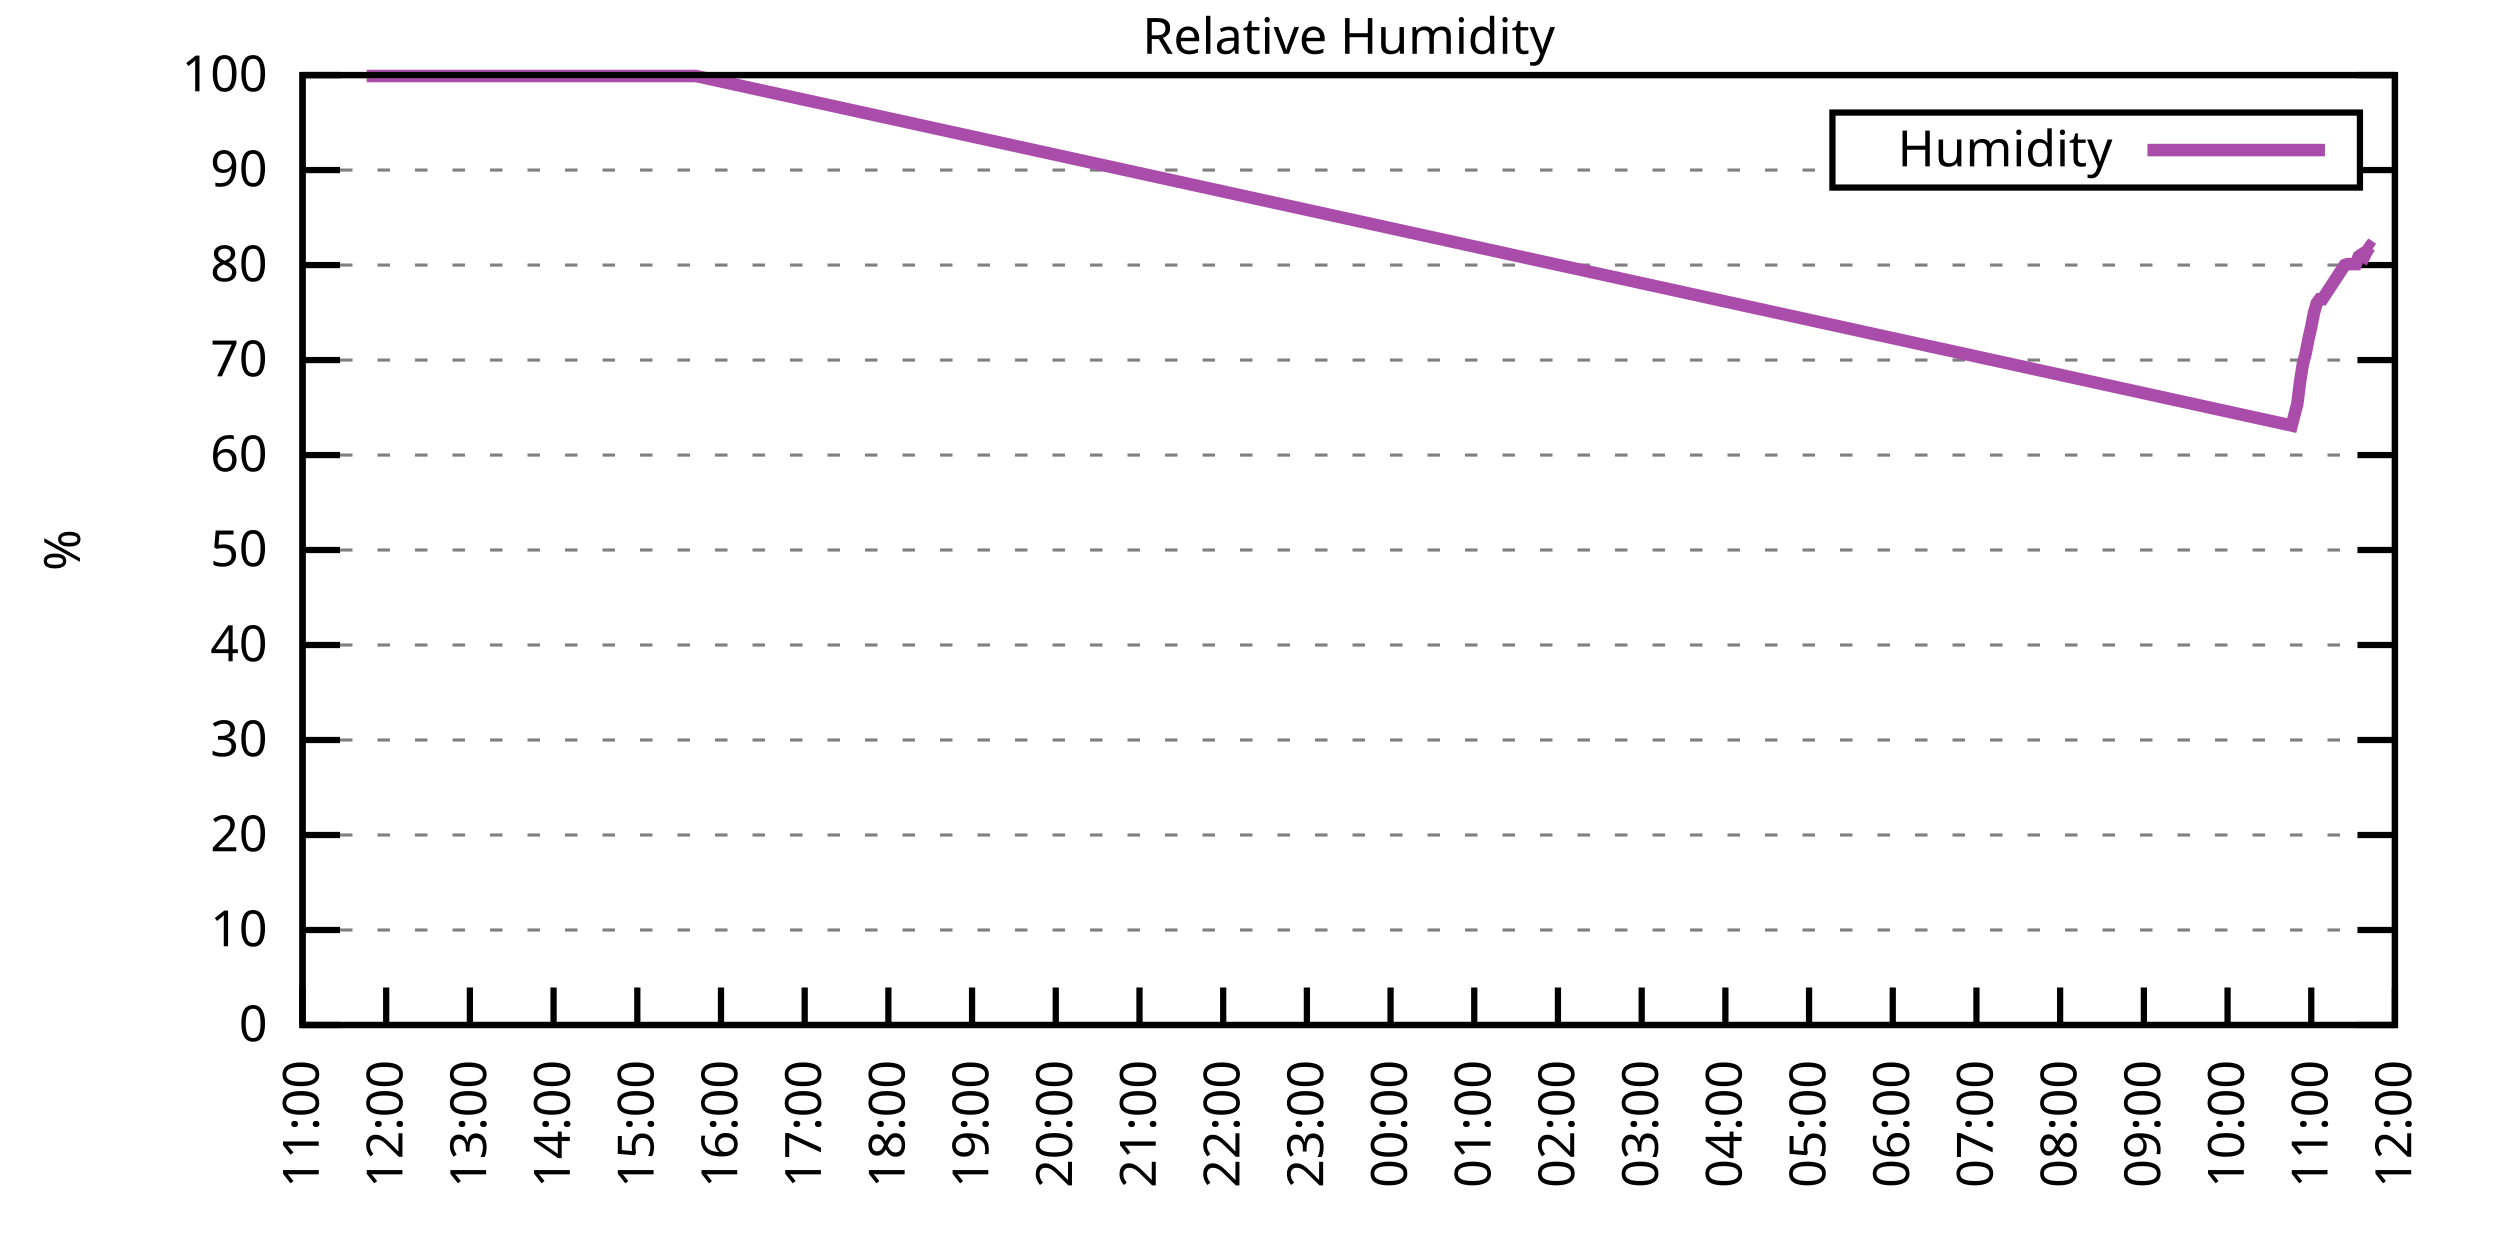
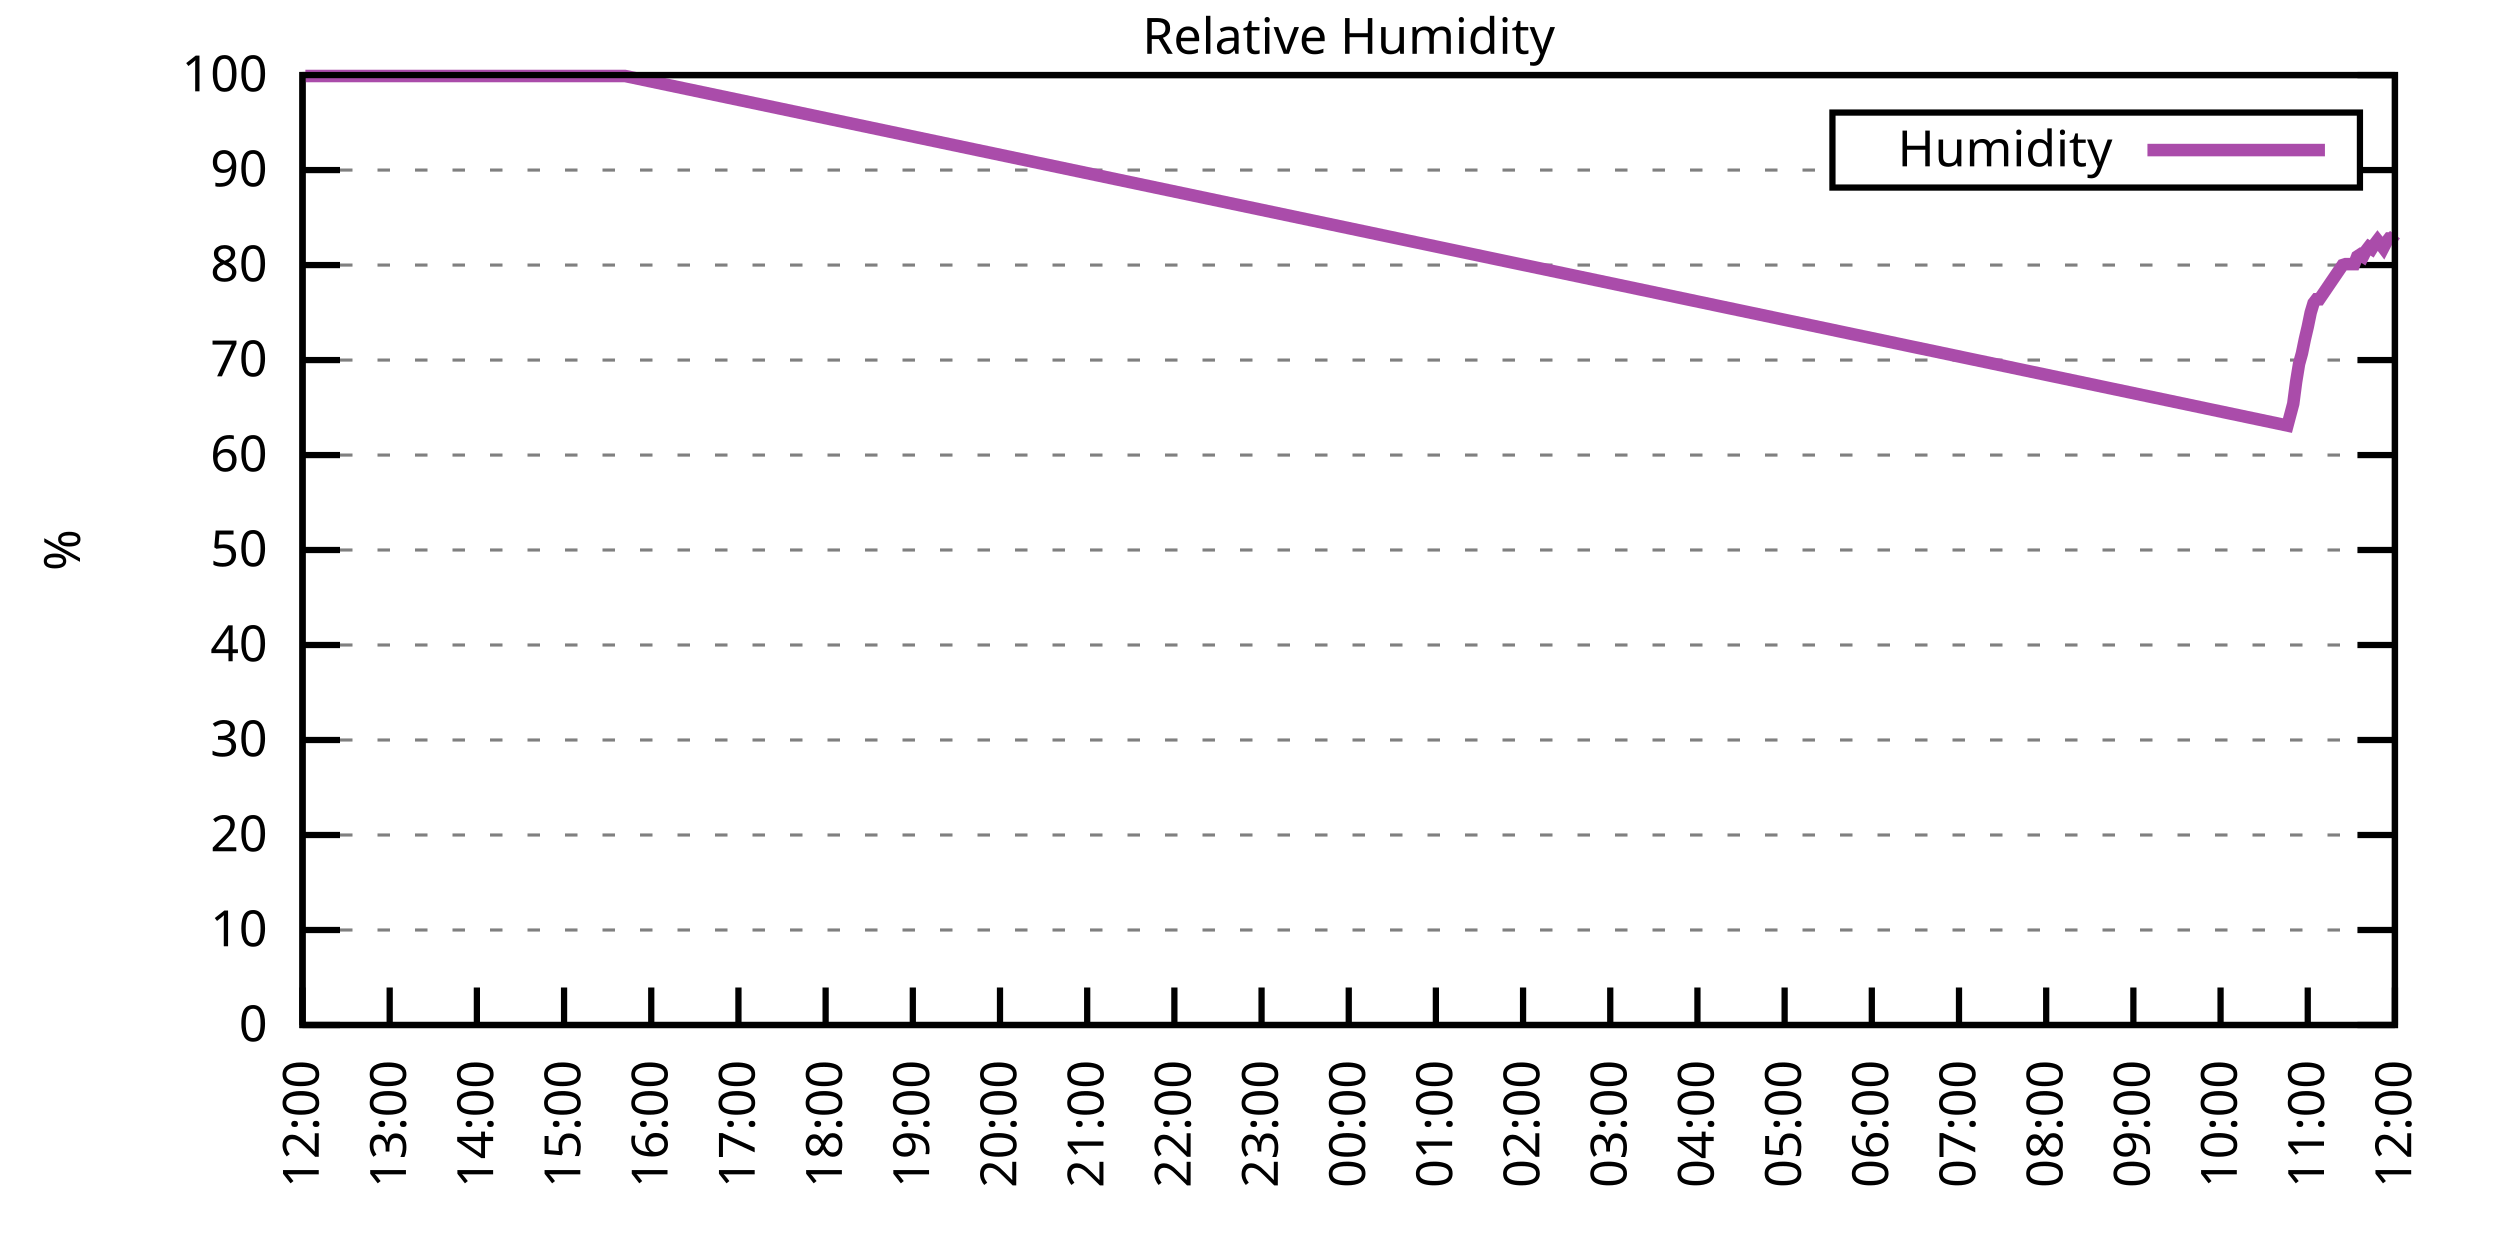
<svg xmlns="http://www.w3.org/2000/svg" xmlns:xlink="http://www.w3.org/1999/xlink" width="400" height="200" viewBox="0 0 400 200">
  <g id="gnuplot_canvas">
    <rect x="0" y="0" width="400" height="200" fill="none" />
    <defs>
      <circle id="gpDot" r="0.5" stroke-width="0.5" stroke="currentColor" />
      <path id="gpPt0" stroke-width="0.333" stroke="currentColor" d="M-1,0 h2 M0,-1 v2" />
      <path id="gpPt1" stroke-width="0.333" stroke="currentColor" d="M-1,-1 L1,1 M1,-1 L-1,1" />
      <path id="gpPt2" stroke-width="0.333" stroke="currentColor" d="M-1,0 L1,0 M0,-1 L0,1 M-1,-1 L1,1 M-1,1 L1,-1" />
      <rect id="gpPt3" stroke-width="0.333" stroke="currentColor" x="-1" y="-1" width="2" height="2" />
      <rect id="gpPt4" stroke-width="0.333" stroke="currentColor" fill="currentColor" x="-1" y="-1" width="2" height="2" />
      <circle id="gpPt5" stroke-width="0.333" stroke="currentColor" cx="0" cy="0" r="1" />
      <use xlink:href="#gpPt5" id="gpPt6" fill="currentColor" stroke="none" />
      <path id="gpPt7" stroke-width="0.333" stroke="currentColor" d="M0,-1.33 L-1.33,0.67 L1.33,0.67 z" />
      <use xlink:href="#gpPt7" id="gpPt8" fill="currentColor" stroke="none" />
      <use xlink:href="#gpPt7" id="gpPt9" stroke="currentColor" transform="rotate(180)" />
      <use xlink:href="#gpPt9" id="gpPt10" fill="currentColor" stroke="none" />
      <use xlink:href="#gpPt3" id="gpPt11" stroke="currentColor" transform="rotate(45)" />
      <use xlink:href="#gpPt11" id="gpPt12" fill="currentColor" stroke="none" />
      <path id="gpPt13" stroke-width="0.333" stroke="currentColor" d="M0,1.330 L1.265,0.411 L0.782,-1.067 L-0.782,-1.076 L-1.265,0.411 z" />
      <use xlink:href="#gpPt13" id="gpPt14" fill="currentColor" stroke="none" />
      <filter id="textbox" filterUnits="objectBoundingBox" x="0" y="0" height="1" width="1">
        <feFlood flood-color="white" flood-opacity="1" result="bgnd" />
        <feComposite in="SourceGraphic" in2="bgnd" operator="atop" />
      </filter>
      <filter id="greybox" filterUnits="objectBoundingBox" x="0" y="0" height="1" width="1">
        <feFlood flood-color="lightgrey" flood-opacity="1" result="grey" />
        <feComposite in="SourceGraphic" in2="grey" operator="atop" />
      </filter>
    </defs>
    <g fill="none" color="white" stroke="currentColor" stroke-width="1.00" stroke-linecap="butt" stroke-linejoin="miter">
</g>
    <g fill="none" color="black" stroke="currentColor" stroke-width="1.00" stroke-linecap="butt" stroke-linejoin="miter">
      <g stroke="none" shape-rendering="crispEdges">
        <polygon fill="rgb(255, 255, 255)" points="48.40,164.00 383.18,164.00 383.18,12.02 48.40,12.02 " />
      </g>
    </g>
    <g fill="none" color="black" stroke="currentColor" stroke-width="1.00" stroke-linecap="butt" stroke-linejoin="miter">
</g>
    <g fill="none" color="black" stroke="black" stroke-width="0.50" stroke-linecap="butt" stroke-linejoin="miter">
</g>
    <g fill="none" color="gray" stroke="currentColor" stroke-width="0.50" stroke-linecap="butt" stroke-linejoin="miter">
      <path stroke="gray" stroke-dasharray="2,4" class="gridline" d="M48.40,164.00 L383.19,164.00  " />
    </g>
    <g fill="none" color="gray" stroke="gray" stroke-width="1.00" stroke-linecap="butt" stroke-linejoin="miter">
</g>
    <g fill="none" color="black" stroke="currentColor" stroke-width="1.00" stroke-linecap="butt" stroke-linejoin="miter">
      <path stroke="black" d="M48.40,164.00 L54.40,164.00 M383.19,164.00 L377.19,164.00  " />
      <g transform="translate(42.80,166.60)" stroke="none" fill="black" font-family="Sans" font-size="8.00" text-anchor="end">
        <text>
          <tspan font-family="Sans"> 0</tspan>
        </text>
      </g>
    </g>
    <g fill="none" color="black" stroke="currentColor" stroke-width="1.00" stroke-linecap="butt" stroke-linejoin="miter">
</g>
    <g fill="none" color="black" stroke="black" stroke-width="0.50" stroke-linecap="butt" stroke-linejoin="miter">
</g>
    <g fill="none" color="gray" stroke="currentColor" stroke-width="0.50" stroke-linecap="butt" stroke-linejoin="miter">
      <path stroke="gray" stroke-dasharray="2,4" class="gridline" d="M48.40,148.80 L383.19,148.80  " />
    </g>
    <g fill="none" color="gray" stroke="gray" stroke-width="1.00" stroke-linecap="butt" stroke-linejoin="miter">
</g>
    <g fill="none" color="black" stroke="currentColor" stroke-width="1.00" stroke-linecap="butt" stroke-linejoin="miter">
      <path stroke="black" d="M48.40,148.80 L54.40,148.80 M383.19,148.80 L377.19,148.80  " />
      <g transform="translate(42.80,151.40)" stroke="none" fill="black" font-family="Sans" font-size="8.00" text-anchor="end">
        <text>
          <tspan font-family="Sans"> 10</tspan>
        </text>
      </g>
    </g>
    <g fill="none" color="black" stroke="currentColor" stroke-width="1.00" stroke-linecap="butt" stroke-linejoin="miter">
</g>
    <g fill="none" color="black" stroke="black" stroke-width="0.50" stroke-linecap="butt" stroke-linejoin="miter">
</g>
    <g fill="none" color="gray" stroke="currentColor" stroke-width="0.50" stroke-linecap="butt" stroke-linejoin="miter">
      <path stroke="gray" stroke-dasharray="2,4" class="gridline" d="M48.40,133.60 L383.19,133.60  " />
    </g>
    <g fill="none" color="gray" stroke="gray" stroke-width="1.00" stroke-linecap="butt" stroke-linejoin="miter">
</g>
    <g fill="none" color="black" stroke="currentColor" stroke-width="1.00" stroke-linecap="butt" stroke-linejoin="miter">
      <path stroke="black" d="M48.40,133.60 L54.40,133.60 M383.19,133.60 L377.19,133.60  " />
      <g transform="translate(42.80,136.20)" stroke="none" fill="black" font-family="Sans" font-size="8.00" text-anchor="end">
        <text>
          <tspan font-family="Sans"> 20</tspan>
        </text>
      </g>
    </g>
    <g fill="none" color="black" stroke="currentColor" stroke-width="1.00" stroke-linecap="butt" stroke-linejoin="miter">
</g>
    <g fill="none" color="black" stroke="black" stroke-width="0.50" stroke-linecap="butt" stroke-linejoin="miter">
</g>
    <g fill="none" color="gray" stroke="currentColor" stroke-width="0.50" stroke-linecap="butt" stroke-linejoin="miter">
      <path stroke="gray" stroke-dasharray="2,4" class="gridline" d="M48.40,118.40 L383.19,118.40  " />
    </g>
    <g fill="none" color="gray" stroke="gray" stroke-width="1.00" stroke-linecap="butt" stroke-linejoin="miter">
</g>
    <g fill="none" color="black" stroke="currentColor" stroke-width="1.00" stroke-linecap="butt" stroke-linejoin="miter">
      <path stroke="black" d="M48.40,118.40 L54.40,118.40 M383.19,118.40 L377.19,118.40  " />
      <g transform="translate(42.80,121.00)" stroke="none" fill="black" font-family="Sans" font-size="8.00" text-anchor="end">
        <text>
          <tspan font-family="Sans"> 30</tspan>
        </text>
      </g>
    </g>
    <g fill="none" color="black" stroke="currentColor" stroke-width="1.00" stroke-linecap="butt" stroke-linejoin="miter">
</g>
    <g fill="none" color="black" stroke="black" stroke-width="0.50" stroke-linecap="butt" stroke-linejoin="miter">
</g>
    <g fill="none" color="gray" stroke="currentColor" stroke-width="0.50" stroke-linecap="butt" stroke-linejoin="miter">
      <path stroke="gray" stroke-dasharray="2,4" class="gridline" d="M48.40,103.20 L383.19,103.20  " />
    </g>
    <g fill="none" color="gray" stroke="gray" stroke-width="1.00" stroke-linecap="butt" stroke-linejoin="miter">
</g>
    <g fill="none" color="black" stroke="currentColor" stroke-width="1.00" stroke-linecap="butt" stroke-linejoin="miter">
      <path stroke="black" d="M48.40,103.20 L54.40,103.20 M383.19,103.20 L377.19,103.20  " />
      <g transform="translate(42.80,105.80)" stroke="none" fill="black" font-family="Sans" font-size="8.00" text-anchor="end">
        <text>
          <tspan font-family="Sans"> 40</tspan>
        </text>
      </g>
    </g>
    <g fill="none" color="black" stroke="currentColor" stroke-width="1.00" stroke-linecap="butt" stroke-linejoin="miter">
</g>
    <g fill="none" color="black" stroke="black" stroke-width="0.50" stroke-linecap="butt" stroke-linejoin="miter">
</g>
    <g fill="none" color="gray" stroke="currentColor" stroke-width="0.50" stroke-linecap="butt" stroke-linejoin="miter">
      <path stroke="gray" stroke-dasharray="2,4" class="gridline" d="M48.40,88.00 L383.19,88.00  " />
    </g>
    <g fill="none" color="gray" stroke="gray" stroke-width="1.00" stroke-linecap="butt" stroke-linejoin="miter">
</g>
    <g fill="none" color="black" stroke="currentColor" stroke-width="1.00" stroke-linecap="butt" stroke-linejoin="miter">
      <path stroke="black" d="M48.40,88.00 L54.40,88.00 M383.19,88.00 L377.19,88.00  " />
      <g transform="translate(42.80,90.60)" stroke="none" fill="black" font-family="Sans" font-size="8.00" text-anchor="end">
        <text>
          <tspan font-family="Sans"> 50</tspan>
        </text>
      </g>
    </g>
    <g fill="none" color="black" stroke="currentColor" stroke-width="1.00" stroke-linecap="butt" stroke-linejoin="miter">
</g>
    <g fill="none" color="black" stroke="black" stroke-width="0.50" stroke-linecap="butt" stroke-linejoin="miter">
</g>
    <g fill="none" color="gray" stroke="currentColor" stroke-width="0.50" stroke-linecap="butt" stroke-linejoin="miter">
      <path stroke="gray" stroke-dasharray="2,4" class="gridline" d="M48.40,72.81 L383.19,72.81  " />
    </g>
    <g fill="none" color="gray" stroke="gray" stroke-width="1.00" stroke-linecap="butt" stroke-linejoin="miter">
</g>
    <g fill="none" color="black" stroke="currentColor" stroke-width="1.00" stroke-linecap="butt" stroke-linejoin="miter">
      <path stroke="black" d="M48.40,72.81 L54.40,72.81 M383.19,72.81 L377.19,72.81  " />
      <g transform="translate(42.80,75.41)" stroke="none" fill="black" font-family="Sans" font-size="8.00" text-anchor="end">
        <text>
          <tspan font-family="Sans"> 60</tspan>
        </text>
      </g>
    </g>
    <g fill="none" color="black" stroke="currentColor" stroke-width="1.00" stroke-linecap="butt" stroke-linejoin="miter">
</g>
    <g fill="none" color="black" stroke="black" stroke-width="0.50" stroke-linecap="butt" stroke-linejoin="miter">
</g>
    <g fill="none" color="gray" stroke="currentColor" stroke-width="0.50" stroke-linecap="butt" stroke-linejoin="miter">
      <path stroke="gray" stroke-dasharray="2,4" class="gridline" d="M48.40,57.61 L383.19,57.61  " />
    </g>
    <g fill="none" color="gray" stroke="gray" stroke-width="1.00" stroke-linecap="butt" stroke-linejoin="miter">
</g>
    <g fill="none" color="black" stroke="currentColor" stroke-width="1.00" stroke-linecap="butt" stroke-linejoin="miter">
      <path stroke="black" d="M48.40,57.61 L54.40,57.61 M383.19,57.61 L377.19,57.61  " />
      <g transform="translate(42.80,60.21)" stroke="none" fill="black" font-family="Sans" font-size="8.00" text-anchor="end">
        <text>
          <tspan font-family="Sans"> 70</tspan>
        </text>
      </g>
    </g>
    <g fill="none" color="black" stroke="currentColor" stroke-width="1.00" stroke-linecap="butt" stroke-linejoin="miter">
</g>
    <g fill="none" color="black" stroke="black" stroke-width="0.50" stroke-linecap="butt" stroke-linejoin="miter">
</g>
    <g fill="none" color="gray" stroke="currentColor" stroke-width="0.50" stroke-linecap="butt" stroke-linejoin="miter">
      <path stroke="gray" stroke-dasharray="2,4" class="gridline" d="M48.40,42.41 L383.19,42.41  " />
    </g>
    <g fill="none" color="gray" stroke="gray" stroke-width="1.00" stroke-linecap="butt" stroke-linejoin="miter">
</g>
    <g fill="none" color="black" stroke="currentColor" stroke-width="1.00" stroke-linecap="butt" stroke-linejoin="miter">
      <path stroke="black" d="M48.40,42.41 L54.40,42.41 M383.19,42.41 L377.19,42.41  " />
      <g transform="translate(42.80,45.01)" stroke="none" fill="black" font-family="Sans" font-size="8.00" text-anchor="end">
        <text>
          <tspan font-family="Sans"> 80</tspan>
        </text>
      </g>
    </g>
    <g fill="none" color="black" stroke="currentColor" stroke-width="1.00" stroke-linecap="butt" stroke-linejoin="miter">
</g>
    <g fill="none" color="black" stroke="black" stroke-width="0.50" stroke-linecap="butt" stroke-linejoin="miter">
</g>
    <g fill="none" color="gray" stroke="currentColor" stroke-width="0.50" stroke-linecap="butt" stroke-linejoin="miter">
      <path stroke="gray" stroke-dasharray="2,4" class="gridline" d="M48.40,27.21 L293.19,27.21 M377.59,27.21 L383.19,27.21  " />
    </g>
    <g fill="none" color="gray" stroke="gray" stroke-width="1.00" stroke-linecap="butt" stroke-linejoin="miter">
</g>
    <g fill="none" color="black" stroke="currentColor" stroke-width="1.00" stroke-linecap="butt" stroke-linejoin="miter">
      <path stroke="black" d="M48.40,27.21 L54.40,27.21 M383.19,27.21 L377.19,27.21  " />
      <g transform="translate(42.80,29.81)" stroke="none" fill="black" font-family="Sans" font-size="8.00" text-anchor="end">
        <text>
          <tspan font-family="Sans"> 90</tspan>
        </text>
      </g>
    </g>
    <g fill="none" color="black" stroke="currentColor" stroke-width="1.00" stroke-linecap="butt" stroke-linejoin="miter">
</g>
    <g fill="none" color="black" stroke="black" stroke-width="0.50" stroke-linecap="butt" stroke-linejoin="miter">
</g>
    <g fill="none" color="gray" stroke="currentColor" stroke-width="0.50" stroke-linecap="butt" stroke-linejoin="miter">
      <path stroke="gray" stroke-dasharray="2,4" class="gridline" d="M48.40,12.01 L383.19,12.01  " />
    </g>
    <g fill="none" color="gray" stroke="gray" stroke-width="1.00" stroke-linecap="butt" stroke-linejoin="miter">
</g>
    <g fill="none" color="black" stroke="currentColor" stroke-width="1.00" stroke-linecap="butt" stroke-linejoin="miter">
      <path stroke="black" d="M48.40,12.01 L54.40,12.01 M383.19,12.01 L377.19,12.01  " />
      <g transform="translate(42.80,14.61)" stroke="none" fill="black" font-family="Sans" font-size="8.00" text-anchor="end">
        <text>
          <tspan font-family="Sans"> 100</tspan>
        </text>
      </g>
    </g>
    <g fill="none" color="black" stroke="currentColor" stroke-width="1.00" stroke-linecap="butt" stroke-linejoin="miter">
      <path stroke="black" d="M48.40,164.00 L48.40,158.00  " />
      <g transform="translate(51.00,169.60) rotate(270.00)" stroke="none" fill="black" font-family="Sans" font-size="8.00" text-anchor="end">
        <text>
-           <tspan font-family="Sans">11:00</tspan>
-         </text>
-       </g>
-     </g>
-     <g fill="none" color="black" stroke="currentColor" stroke-width="1.00" stroke-linecap="butt" stroke-linejoin="miter">
-       <path stroke="black" d="M61.79,164.00 L61.79,158.00  " />
-       <g transform="translate(64.39,169.60) rotate(270.00)" stroke="none" fill="black" font-family="Sans" font-size="8.00" text-anchor="end">
-         <text>
          <tspan font-family="Sans">12:00</tspan>
        </text>
      </g>
    </g>
    <g fill="none" color="black" stroke="currentColor" stroke-width="1.00" stroke-linecap="butt" stroke-linejoin="miter">
-       <path stroke="black" d="M75.18,164.00 L75.18,158.00  " />
-       <g transform="translate(77.78,169.60) rotate(270.00)" stroke="none" fill="black" font-family="Sans" font-size="8.00" text-anchor="end">
+       <path stroke="black" d="M62.35,164.00 L62.35,158.00  " />
+       <g transform="translate(64.95,169.60) rotate(270.00)" stroke="none" fill="black" font-family="Sans" font-size="8.00" text-anchor="end">
        <text>
          <tspan font-family="Sans">13:00</tspan>
        </text>
      </g>
    </g>
    <g fill="none" color="black" stroke="currentColor" stroke-width="1.00" stroke-linecap="butt" stroke-linejoin="miter">
-       <path stroke="black" d="M88.57,164.00 L88.57,158.00  " />
-       <g transform="translate(91.17,169.60) rotate(270.00)" stroke="none" fill="black" font-family="Sans" font-size="8.00" text-anchor="end">
+       <path stroke="black" d="M76.30,164.00 L76.30,158.00  " />
+       <g transform="translate(78.90,169.60) rotate(270.00)" stroke="none" fill="black" font-family="Sans" font-size="8.00" text-anchor="end">
        <text>
          <tspan font-family="Sans">14:00</tspan>
        </text>
      </g>
    </g>
    <g fill="none" color="black" stroke="currentColor" stroke-width="1.00" stroke-linecap="butt" stroke-linejoin="miter">
-       <path stroke="black" d="M101.97,164.00 L101.97,158.00  " />
-       <g transform="translate(104.57,169.60) rotate(270.00)" stroke="none" fill="black" font-family="Sans" font-size="8.00" text-anchor="end">
+       <path stroke="black" d="M90.25,164.00 L90.25,158.00  " />
+       <g transform="translate(92.85,169.60) rotate(270.00)" stroke="none" fill="black" font-family="Sans" font-size="8.00" text-anchor="end">
        <text>
          <tspan font-family="Sans">15:00</tspan>
        </text>
      </g>
    </g>
    <g fill="none" color="black" stroke="currentColor" stroke-width="1.00" stroke-linecap="butt" stroke-linejoin="miter">
-       <path stroke="black" d="M115.36,164.00 L115.36,158.00  " />
-       <g transform="translate(117.96,169.60) rotate(270.00)" stroke="none" fill="black" font-family="Sans" font-size="8.00" text-anchor="end">
+       <path stroke="black" d="M104.20,164.00 L104.20,158.00  " />
+       <g transform="translate(106.80,169.60) rotate(270.00)" stroke="none" fill="black" font-family="Sans" font-size="8.00" text-anchor="end">
        <text>
          <tspan font-family="Sans">16:00</tspan>
        </text>
      </g>
    </g>
    <g fill="none" color="black" stroke="currentColor" stroke-width="1.00" stroke-linecap="butt" stroke-linejoin="miter">
-       <path stroke="black" d="M128.75,164.00 L128.75,158.00  " />
-       <g transform="translate(131.35,169.60) rotate(270.00)" stroke="none" fill="black" font-family="Sans" font-size="8.00" text-anchor="end">
+       <path stroke="black" d="M118.15,164.00 L118.15,158.00  " />
+       <g transform="translate(120.75,169.60) rotate(270.00)" stroke="none" fill="black" font-family="Sans" font-size="8.00" text-anchor="end">
        <text>
          <tspan font-family="Sans">17:00</tspan>
        </text>
      </g>
    </g>
    <g fill="none" color="black" stroke="currentColor" stroke-width="1.00" stroke-linecap="butt" stroke-linejoin="miter">
-       <path stroke="black" d="M142.14,164.00 L142.14,158.00  " />
-       <g transform="translate(144.74,169.60) rotate(270.00)" stroke="none" fill="black" font-family="Sans" font-size="8.00" text-anchor="end">
+       <path stroke="black" d="M132.10,164.00 L132.10,158.00  " />
+       <g transform="translate(134.70,169.60) rotate(270.00)" stroke="none" fill="black" font-family="Sans" font-size="8.00" text-anchor="end">
        <text>
          <tspan font-family="Sans">18:00</tspan>
        </text>
      </g>
    </g>
    <g fill="none" color="black" stroke="currentColor" stroke-width="1.00" stroke-linecap="butt" stroke-linejoin="miter">
-       <path stroke="black" d="M155.53,164.00 L155.53,158.00  " />
-       <g transform="translate(158.13,169.60) rotate(270.00)" stroke="none" fill="black" font-family="Sans" font-size="8.00" text-anchor="end">
+       <path stroke="black" d="M146.05,164.00 L146.05,158.00  " />
+       <g transform="translate(148.65,169.60) rotate(270.00)" stroke="none" fill="black" font-family="Sans" font-size="8.00" text-anchor="end">
        <text>
          <tspan font-family="Sans">19:00</tspan>
        </text>
      </g>
    </g>
    <g fill="none" color="black" stroke="currentColor" stroke-width="1.00" stroke-linecap="butt" stroke-linejoin="miter">
-       <path stroke="black" d="M168.92,164.00 L168.92,158.00  " />
-       <g transform="translate(171.52,169.60) rotate(270.00)" stroke="none" fill="black" font-family="Sans" font-size="8.00" text-anchor="end">
+       <path stroke="black" d="M160.00,164.00 L160.00,158.00  " />
+       <g transform="translate(162.60,169.60) rotate(270.00)" stroke="none" fill="black" font-family="Sans" font-size="8.00" text-anchor="end">
        <text>
          <tspan font-family="Sans">20:00</tspan>
        </text>
      </g>
    </g>
    <g fill="none" color="black" stroke="currentColor" stroke-width="1.00" stroke-linecap="butt" stroke-linejoin="miter">
-       <path stroke="black" d="M182.32,164.00 L182.32,158.00  " />
-       <g transform="translate(184.92,169.60) rotate(270.00)" stroke="none" fill="black" font-family="Sans" font-size="8.00" text-anchor="end">
+       <path stroke="black" d="M173.95,164.00 L173.95,158.00  " />
+       <g transform="translate(176.55,169.60) rotate(270.00)" stroke="none" fill="black" font-family="Sans" font-size="8.00" text-anchor="end">
        <text>
          <tspan font-family="Sans">21:00</tspan>
        </text>
      </g>
    </g>
    <g fill="none" color="black" stroke="currentColor" stroke-width="1.00" stroke-linecap="butt" stroke-linejoin="miter">
-       <path stroke="black" d="M195.71,164.00 L195.71,158.00  " />
-       <g transform="translate(198.31,169.60) rotate(270.00)" stroke="none" fill="black" font-family="Sans" font-size="8.00" text-anchor="end">
+       <path stroke="black" d="M187.90,164.00 L187.90,158.00  " />
+       <g transform="translate(190.50,169.60) rotate(270.00)" stroke="none" fill="black" font-family="Sans" font-size="8.00" text-anchor="end">
        <text>
          <tspan font-family="Sans">22:00</tspan>
        </text>
      </g>
    </g>
    <g fill="none" color="black" stroke="currentColor" stroke-width="1.00" stroke-linecap="butt" stroke-linejoin="miter">
-       <path stroke="black" d="M209.10,164.00 L209.10,158.00  " />
-       <g transform="translate(211.70,169.60) rotate(270.00)" stroke="none" fill="black" font-family="Sans" font-size="8.00" text-anchor="end">
+       <path stroke="black" d="M201.85,164.00 L201.85,158.00  " />
+       <g transform="translate(204.45,169.60) rotate(270.00)" stroke="none" fill="black" font-family="Sans" font-size="8.00" text-anchor="end">
        <text>
          <tspan font-family="Sans">23:00</tspan>
        </text>
      </g>
    </g>
    <g fill="none" color="black" stroke="currentColor" stroke-width="1.00" stroke-linecap="butt" stroke-linejoin="miter">
-       <path stroke="black" d="M222.49,164.00 L222.49,158.00  " />
-       <g transform="translate(225.09,169.60) rotate(270.00)" stroke="none" fill="black" font-family="Sans" font-size="8.00" text-anchor="end">
+       <path stroke="black" d="M215.80,164.00 L215.80,158.00  " />
+       <g transform="translate(218.40,169.60) rotate(270.00)" stroke="none" fill="black" font-family="Sans" font-size="8.00" text-anchor="end">
        <text>
          <tspan font-family="Sans">00:00</tspan>
        </text>
      </g>
    </g>
    <g fill="none" color="black" stroke="currentColor" stroke-width="1.00" stroke-linecap="butt" stroke-linejoin="miter">
-       <path stroke="black" d="M235.88,164.00 L235.88,158.00  " />
-       <g transform="translate(238.48,169.60) rotate(270.00)" stroke="none" fill="black" font-family="Sans" font-size="8.00" text-anchor="end">
+       <path stroke="black" d="M229.74,164.00 L229.74,158.00  " />
+       <g transform="translate(232.34,169.60) rotate(270.00)" stroke="none" fill="black" font-family="Sans" font-size="8.00" text-anchor="end">
        <text>
          <tspan font-family="Sans">01:00</tspan>
        </text>
      </g>
    </g>
    <g fill="none" color="black" stroke="currentColor" stroke-width="1.00" stroke-linecap="butt" stroke-linejoin="miter">
-       <path stroke="black" d="M249.27,164.00 L249.27,158.00  " />
-       <g transform="translate(251.87,169.60) rotate(270.00)" stroke="none" fill="black" font-family="Sans" font-size="8.00" text-anchor="end">
+       <path stroke="black" d="M243.69,164.00 L243.69,158.00  " />
+       <g transform="translate(246.29,169.60) rotate(270.00)" stroke="none" fill="black" font-family="Sans" font-size="8.00" text-anchor="end">
        <text>
          <tspan font-family="Sans">02:00</tspan>
        </text>
      </g>
    </g>
    <g fill="none" color="black" stroke="currentColor" stroke-width="1.00" stroke-linecap="butt" stroke-linejoin="miter">
-       <path stroke="black" d="M262.67,164.00 L262.67,158.00  " />
-       <g transform="translate(265.27,169.60) rotate(270.00)" stroke="none" fill="black" font-family="Sans" font-size="8.00" text-anchor="end">
+       <path stroke="black" d="M257.64,164.00 L257.64,158.00  " />
+       <g transform="translate(260.24,169.60) rotate(270.00)" stroke="none" fill="black" font-family="Sans" font-size="8.00" text-anchor="end">
        <text>
          <tspan font-family="Sans">03:00</tspan>
        </text>
      </g>
    </g>
    <g fill="none" color="black" stroke="currentColor" stroke-width="1.00" stroke-linecap="butt" stroke-linejoin="miter">
-       <path stroke="black" d="M276.06,164.00 L276.06,158.00  " />
-       <g transform="translate(278.66,169.60) rotate(270.00)" stroke="none" fill="black" font-family="Sans" font-size="8.00" text-anchor="end">
+       <path stroke="black" d="M271.59,164.00 L271.59,158.00  " />
+       <g transform="translate(274.19,169.60) rotate(270.00)" stroke="none" fill="black" font-family="Sans" font-size="8.00" text-anchor="end">
        <text>
          <tspan font-family="Sans">04:00</tspan>
        </text>
      </g>
    </g>
    <g fill="none" color="black" stroke="currentColor" stroke-width="1.00" stroke-linecap="butt" stroke-linejoin="miter">
-       <path stroke="black" d="M289.45,164.00 L289.45,158.00  " />
-       <g transform="translate(292.05,169.60) rotate(270.00)" stroke="none" fill="black" font-family="Sans" font-size="8.00" text-anchor="end">
+       <path stroke="black" d="M285.54,164.00 L285.54,158.00  " />
+       <g transform="translate(288.14,169.60) rotate(270.00)" stroke="none" fill="black" font-family="Sans" font-size="8.00" text-anchor="end">
        <text>
          <tspan font-family="Sans">05:00</tspan>
        </text>
      </g>
    </g>
    <g fill="none" color="black" stroke="currentColor" stroke-width="1.00" stroke-linecap="butt" stroke-linejoin="miter">
-       <path stroke="black" d="M302.84,164.00 L302.84,158.00  " />
-       <g transform="translate(305.44,169.60) rotate(270.00)" stroke="none" fill="black" font-family="Sans" font-size="8.00" text-anchor="end">
+       <path stroke="black" d="M299.49,164.00 L299.49,158.00  " />
+       <g transform="translate(302.09,169.60) rotate(270.00)" stroke="none" fill="black" font-family="Sans" font-size="8.00" text-anchor="end">
        <text>
          <tspan font-family="Sans">06:00</tspan>
        </text>
      </g>
    </g>
    <g fill="none" color="black" stroke="currentColor" stroke-width="1.00" stroke-linecap="butt" stroke-linejoin="miter">
-       <path stroke="black" d="M316.23,164.00 L316.23,158.00  " />
-       <g transform="translate(318.83,169.60) rotate(270.00)" stroke="none" fill="black" font-family="Sans" font-size="8.00" text-anchor="end">
+       <path stroke="black" d="M313.44,164.00 L313.44,158.00  " />
+       <g transform="translate(316.04,169.60) rotate(270.00)" stroke="none" fill="black" font-family="Sans" font-size="8.00" text-anchor="end">
        <text>
          <tspan font-family="Sans">07:00</tspan>
        </text>
      </g>
    </g>
    <g fill="none" color="black" stroke="currentColor" stroke-width="1.00" stroke-linecap="butt" stroke-linejoin="miter">
-       <path stroke="black" d="M329.62,164.00 L329.62,158.00  " />
-       <g transform="translate(332.22,169.60) rotate(270.00)" stroke="none" fill="black" font-family="Sans" font-size="8.00" text-anchor="end">
+       <path stroke="black" d="M327.39,164.00 L327.39,158.00  " />
+       <g transform="translate(329.99,169.60) rotate(270.00)" stroke="none" fill="black" font-family="Sans" font-size="8.00" text-anchor="end">
        <text>
          <tspan font-family="Sans">08:00</tspan>
        </text>
      </g>
    </g>
    <g fill="none" color="black" stroke="currentColor" stroke-width="1.00" stroke-linecap="butt" stroke-linejoin="miter">
-       <path stroke="black" d="M343.02,164.00 L343.02,158.00  " />
-       <g transform="translate(345.62,169.60) rotate(270.00)" stroke="none" fill="black" font-family="Sans" font-size="8.00" text-anchor="end">
+       <path stroke="black" d="M341.34,164.00 L341.34,158.00  " />
+       <g transform="translate(343.94,169.60) rotate(270.00)" stroke="none" fill="black" font-family="Sans" font-size="8.00" text-anchor="end">
        <text>
          <tspan font-family="Sans">09:00</tspan>
        </text>
      </g>
    </g>
    <g fill="none" color="black" stroke="currentColor" stroke-width="1.00" stroke-linecap="butt" stroke-linejoin="miter">
-       <path stroke="black" d="M356.41,164.00 L356.41,158.00  " />
-       <g transform="translate(359.01,169.60) rotate(270.00)" stroke="none" fill="black" font-family="Sans" font-size="8.00" text-anchor="end">
+       <path stroke="black" d="M355.29,164.00 L355.29,158.00  " />
+       <g transform="translate(357.89,169.60) rotate(270.00)" stroke="none" fill="black" font-family="Sans" font-size="8.00" text-anchor="end">
        <text>
          <tspan font-family="Sans">10:00</tspan>
        </text>
      </g>
    </g>
    <g fill="none" color="black" stroke="currentColor" stroke-width="1.00" stroke-linecap="butt" stroke-linejoin="miter">
-       <path stroke="black" d="M369.80,164.00 L369.80,158.00  " />
-       <g transform="translate(372.40,169.60) rotate(270.00)" stroke="none" fill="black" font-family="Sans" font-size="8.00" text-anchor="end">
+       <path stroke="black" d="M369.24,164.00 L369.24,158.00  " />
+       <g transform="translate(371.84,169.60) rotate(270.00)" stroke="none" fill="black" font-family="Sans" font-size="8.00" text-anchor="end">
        <text>
          <tspan font-family="Sans">11:00</tspan>
        </text>
      </g>
    </g>
    <g fill="none" color="black" stroke="currentColor" stroke-width="1.00" stroke-linecap="butt" stroke-linejoin="miter">
      <path stroke="black" d="M383.19,164.00 L383.19,158.00  " />
      <g transform="translate(385.79,169.60) rotate(270.00)" stroke="none" fill="black" font-family="Sans" font-size="8.00" text-anchor="end">
        <text>
          <tspan font-family="Sans">12:00</tspan>
        </text>
      </g>
    </g>
    <g fill="none" color="black" stroke="currentColor" stroke-width="1.00" stroke-linecap="butt" stroke-linejoin="miter">
</g>
    <g fill="none" color="black" stroke="currentColor" stroke-width="1.00" stroke-linecap="butt" stroke-linejoin="miter">
      <path stroke="black" d="M48.40,12.01 L48.40,164.00 L383.19,164.00 L383.19,12.01 L48.40,12.01 Z  " />
    </g>
    <g fill="none" color="black" stroke="currentColor" stroke-width="1.00" stroke-linecap="butt" stroke-linejoin="miter">
</g>
    <g fill="none" color="black" stroke="currentColor" stroke-width="1.00" stroke-linecap="butt" stroke-linejoin="miter">
      <path stroke="black" d="M293.19,30.01 L293.19,18.01 L377.59,18.01 L377.59,30.01 L293.19,30.01 Z  " />
    </g>
    <g id="Relative_Humidity_plot_1">
      <g fill="none" color="white" stroke="black" stroke-width="2.00" stroke-linecap="butt" stroke-linejoin="miter">
</g>
      <g fill="none" color="black" stroke="currentColor" stroke-width="2.00" stroke-linecap="butt" stroke-linejoin="miter">
        <g transform="translate(337.99,26.61)" stroke="none" fill="black" font-family="Sans" font-size="8.00" text-anchor="end">
          <text>
            <tspan font-family="Sans">Humidity</tspan>
          </text>
        </g>
      </g>
      <g fill="none" color="black" stroke="currentColor" stroke-width="2.00" stroke-linecap="butt" stroke-linejoin="miter">
-         <path stroke="rgb(170,  76, 170)" d="M343.59,24.01 L371.99,24.01 M58.67,12.16 L59.11,12.16 L59.56,12.16 L60.01,12.16 L60.45,12.16 L60.90,12.16   L61.35,12.16 L61.79,12.16 L62.24,12.16 L62.68,12.16 L63.13,12.16 L63.58,12.16 L64.02,12.16 L64.47,12.16   L64.92,12.16 L65.36,12.16 L65.81,12.16 L66.26,12.16 L66.70,12.16 L67.15,12.16 L67.59,12.16 L68.04,12.16   L68.49,12.16 L68.93,12.16 L69.38,12.16 L69.83,12.16 L70.27,12.16 L70.72,12.16 L71.17,12.16 L71.61,12.16   L72.06,12.16 L72.50,12.16 L72.95,12.16 L73.40,12.16 L73.84,12.16 L74.29,12.16 L74.74,12.16 L75.18,12.16   L75.63,12.16 L76.08,12.16 L76.52,12.16 L76.97,12.16 L77.42,12.16 L77.86,12.16 L78.31,12.16 L78.75,12.16   L79.20,12.16 L79.65,12.16 L80.09,12.16 L80.54,12.16 L80.99,12.16 L81.43,12.16 L81.88,12.16 L82.33,12.16   L82.77,12.16 L83.22,12.16 L83.66,12.16 L84.11,12.16 L84.56,12.16 L85.00,12.16 L85.45,12.16 L85.90,12.16   L86.34,12.16 L86.79,12.16 L87.24,12.16 L87.68,12.16 L88.13,12.16 L88.57,12.16 L89.02,12.16 L89.47,12.16   L89.91,12.16 L90.36,12.16 L90.81,12.16 L91.25,12.16 L91.70,12.16 L92.15,12.16 L92.59,12.16 L93.04,12.16   L93.49,12.16 L93.93,12.16 L94.38,12.16 L94.82,12.16 L95.27,12.16 L95.72,12.16 L96.16,12.16 L96.61,12.16   L97.06,12.16 L97.50,12.16 L97.95,12.16 L98.40,12.16 L98.84,12.16 L99.29,12.16 L99.73,12.16 L100.18,12.16   L100.63,12.16 L101.07,12.16 L101.52,12.16 L101.97,12.16 L102.41,12.16 L102.86,12.16 L103.31,12.16 L103.75,12.16   L104.20,12.16 L104.64,12.16 L105.09,12.16 L105.54,12.16 L105.98,12.16 L106.43,12.16 L106.88,12.16 L107.32,12.16   L107.77,12.16 L108.22,12.16 L108.66,12.16 L109.11,12.16 L109.55,12.16 L110.00,12.16 L110.45,12.16 L110.89,12.16   L111.34,12.16 L366.67,68.09 L367.57,64.60 L368.01,61.10 L368.46,58.21 L368.91,56.54 L369.35,54.26 L369.80,52.29   L370.24,50.01 L370.69,48.49 L371.14,47.88 L371.58,47.88 L375.16,42.41 L375.60,42.26 L376.49,42.26 L376.94,42.26   L377.39,41.04 L377.83,40.74 L378.28,41.04 L378.73,40.13 L379.17,39.52 L379.62,39.82  " />
+         <path stroke="rgb(170,  76, 170)" d="M343.59,24.01 L371.99,24.01 M48.86,12.16 L49.33,12.16 L49.79,12.16 L50.26,12.16 L50.72,12.16 L51.19,12.16   L51.65,12.16 L52.12,12.16 L52.58,12.16 L53.05,12.16 L53.51,12.16 L53.98,12.16 L54.44,12.16 L54.91,12.16   L55.37,12.16 L55.84,12.16 L56.30,12.16 L56.77,12.16 L57.23,12.16 L57.70,12.16 L58.16,12.16 L58.63,12.16   L59.09,12.16 L59.56,12.16 L60.02,12.16 L60.49,12.16 L60.95,12.16 L61.42,12.16 L61.88,12.16 L62.35,12.16   L62.81,12.16 L63.28,12.16 L63.74,12.16 L64.21,12.16 L64.67,12.16 L65.14,12.16 L65.60,12.16 L66.07,12.16   L66.53,12.16 L67.00,12.16 L67.46,12.16 L67.93,12.16 L68.39,12.16 L68.86,12.16 L69.32,12.16 L69.79,12.16   L70.25,12.16 L70.72,12.16 L71.18,12.16 L71.65,12.16 L72.11,12.16 L72.58,12.16 L73.04,12.16 L73.51,12.16   L73.97,12.16 L74.44,12.16 L74.90,12.16 L75.37,12.16 L75.83,12.16 L76.30,12.16 L76.76,12.16 L77.23,12.16   L77.69,12.16 L78.16,12.16 L78.62,12.16 L79.09,12.16 L79.55,12.16 L80.02,12.16 L80.48,12.16 L80.95,12.16   L81.41,12.16 L81.88,12.16 L82.34,12.16 L82.81,12.16 L83.27,12.16 L83.74,12.16 L84.20,12.16 L84.67,12.16   L85.13,12.16 L85.60,12.16 L86.06,12.16 L86.53,12.16 L86.99,12.16 L87.46,12.16 L87.92,12.16 L88.39,12.16   L88.85,12.16 L89.32,12.16 L89.78,12.16 L90.25,12.16 L90.71,12.16 L91.18,12.16 L91.64,12.16 L92.11,12.16   L92.57,12.16 L93.04,12.16 L93.50,12.16 L93.97,12.16 L94.43,12.16 L94.90,12.16 L95.36,12.16 L95.83,12.16   L96.29,12.16 L96.76,12.16 L97.22,12.16 L97.69,12.16 L98.15,12.16 L98.62,12.16 L99.08,12.16 L99.55,12.16   L100.01,12.16 L365.99,68.09 L366.92,64.60 L367.38,61.10 L367.85,58.21 L368.31,56.54 L368.78,54.26 L369.24,52.29   L369.71,50.01 L370.17,48.49 L370.64,47.88 L371.10,47.88 L374.82,42.41 L375.29,42.26 L376.22,42.26 L376.68,42.26   L377.15,41.04 L377.61,40.74 L378.08,41.04 L378.54,40.13 L379.01,39.52 L379.47,39.82 L379.94,39.06 L380.40,38.46   L380.87,39.06 L381.33,39.67 L381.80,38.76 L382.26,38.15 L382.73,38.15 L383.19,37.54  " />
      </g>
    </g>
    <g fill="none" color="black" stroke="currentColor" stroke-width="2.00" stroke-linecap="butt" stroke-linejoin="miter">
</g>
    <g fill="none" color="black" stroke="black" stroke-width="1.00" stroke-linecap="butt" stroke-linejoin="miter">
</g>
    <g fill="none" color="black" stroke="currentColor" stroke-width="1.00" stroke-linecap="butt" stroke-linejoin="miter">
      <path stroke="black" d="M48.40,12.01 L48.40,164.00 L383.19,164.00 L383.19,12.01 L48.40,12.01 Z  " />
      <g transform="translate(12.80,88.01) rotate(270.00)" stroke="none" fill="black" font-family="Sans" font-size="8.00" text-anchor="middle">
        <text>
          <tspan font-family="Sans">%</tspan>
        </text>
      </g>
    </g>
    <g fill="none" color="black" stroke="currentColor" stroke-width="1.00" stroke-linecap="butt" stroke-linejoin="miter">
</g>
    <g fill="none" color="black" stroke="currentColor" stroke-width="1.00" stroke-linecap="butt" stroke-linejoin="miter">
      <g transform="translate(215.79,8.61)" stroke="none" fill="black" font-family="Sans" font-size="8.00" text-anchor="middle">
        <text>
          <tspan font-family="Sans">Relative Humidity</tspan>
        </text>
      </g>
    </g>
    <g fill="none" color="black" stroke="currentColor" stroke-width="1.00" stroke-linecap="butt" stroke-linejoin="miter">
</g>
  </g>
</svg>
